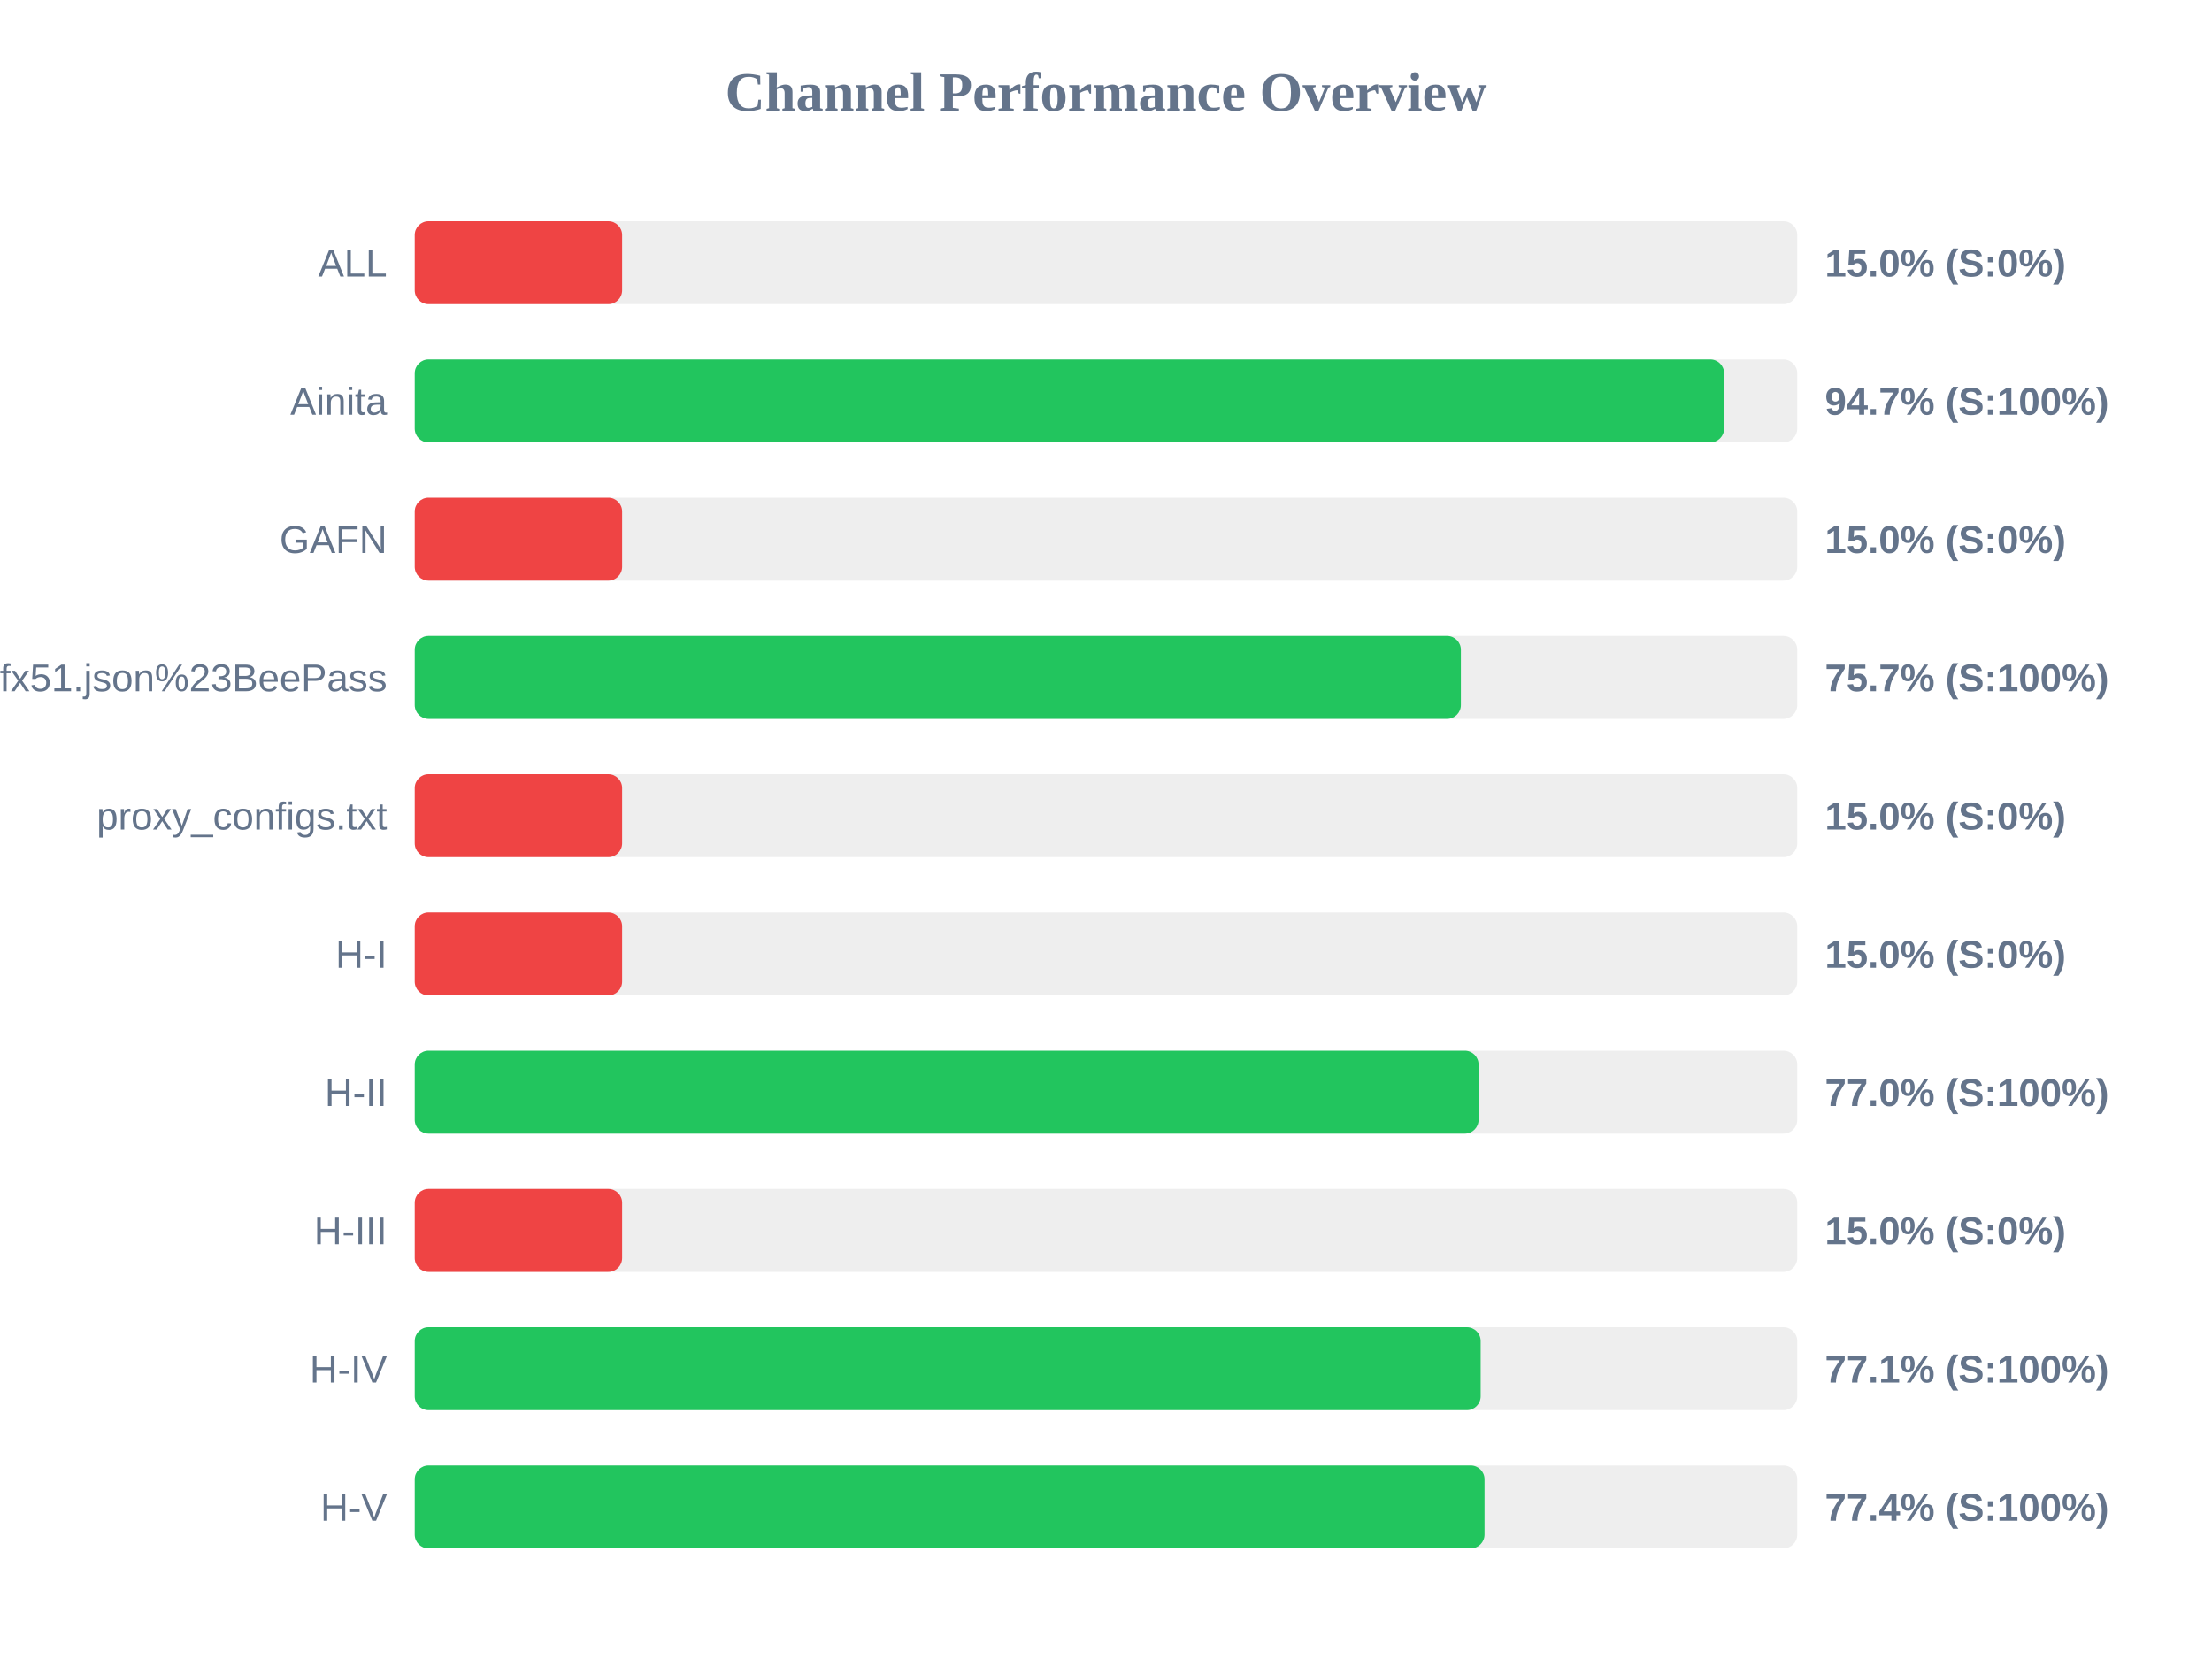
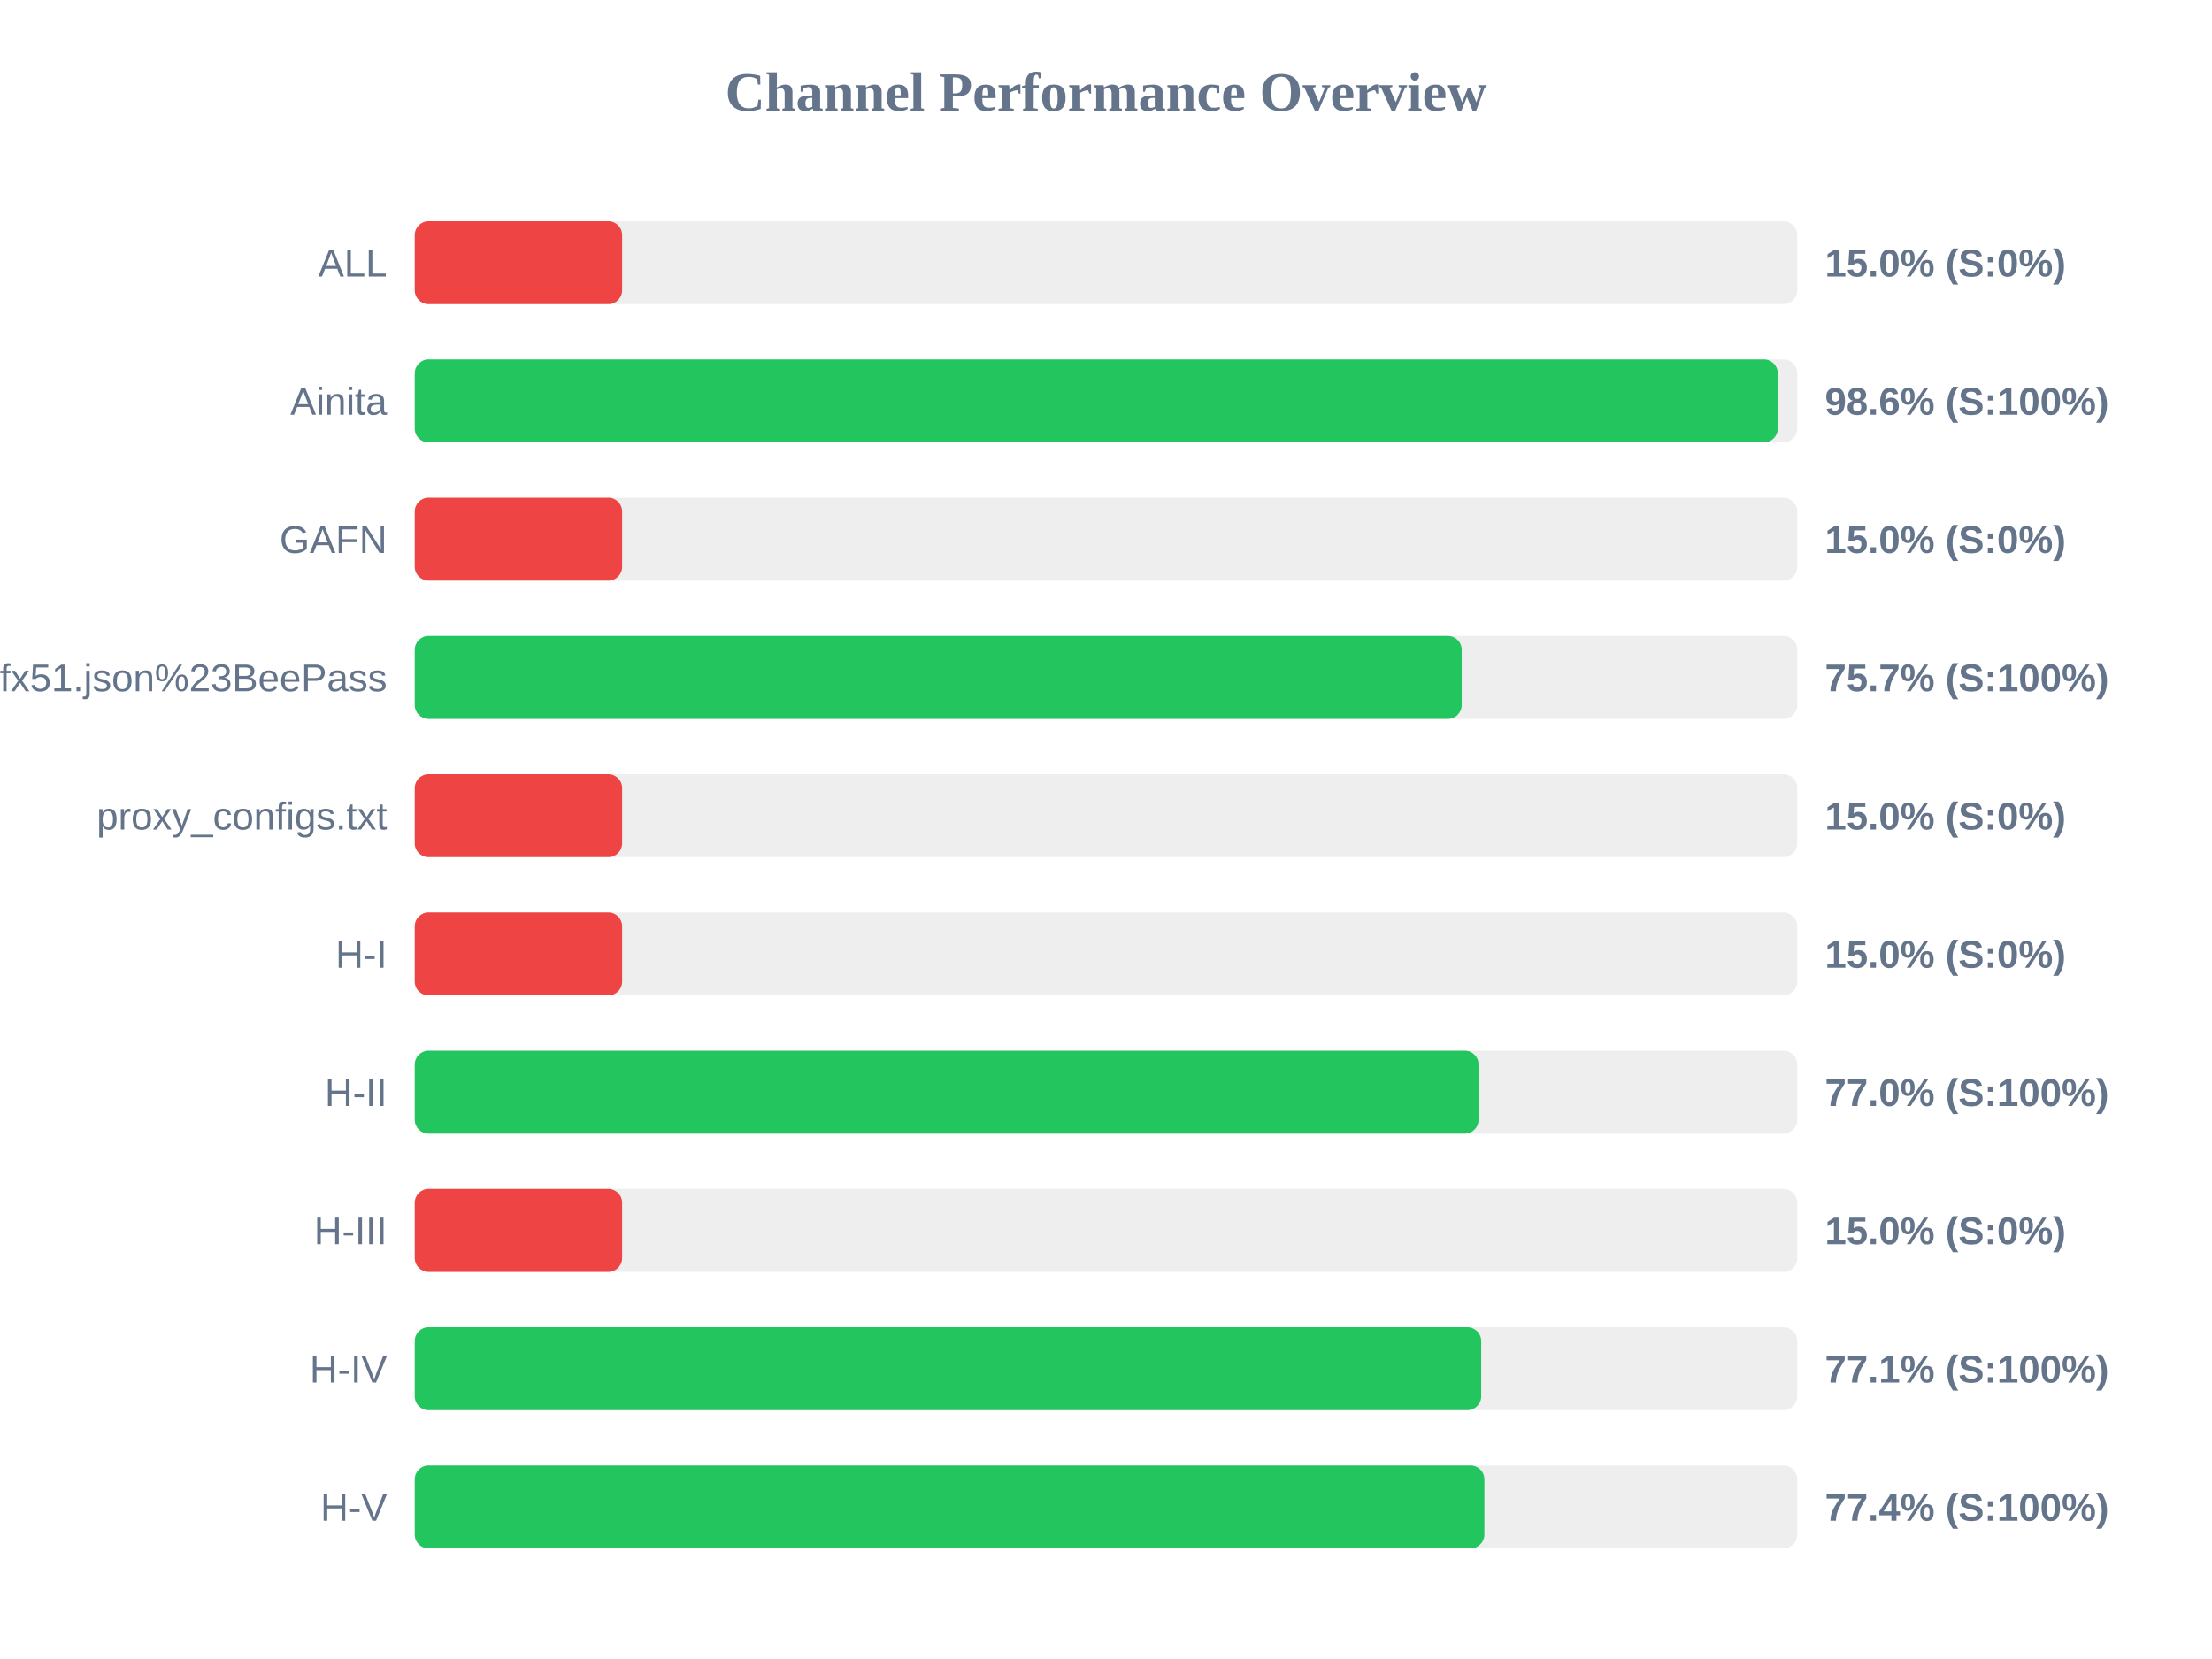
<svg xmlns="http://www.w3.org/2000/svg" width="800" height="600" version="1.1">
  <style>
        .row { font: 14px Arial; fill: #64748b; }
        .score { font: bold 14px Arial; fill: #64748b; }
    </style>
  <text x="400" y="40" text-anchor="middle" font-size="20px" font-weight="bold" fill="#64748b">Channel Performance Overview</text>
  <rect x="150" y="80" width="500" height="30" fill="#eee" rx="5" />
  <rect x="150" y="80" width="75.0" height="30" fill="#ef4444" rx="5" />
  <text x="140" y="100" text-anchor="end" class="row">ALL</text>
  <text x="660" y="100" text-anchor="start" class="score">15.0% (S:0%)</text>
  <rect x="150" y="130" width="500" height="30" fill="#eee" rx="5" />
-   <rect x="150" y="130" width="473.55" height="30" fill="#22c55e" rx="5" />
+   <rect x="150" y="130" width="492.95" height="30" fill="#22c55e" rx="5" />
  <text x="140" y="150" text-anchor="end" class="row">Ainita</text>
-   <text x="660" y="150" text-anchor="start" class="score">94.7% (S:100%)</text>
+   <text x="660" y="150" text-anchor="start" class="score">98.6% (S:100%)</text>
  <rect x="150" y="180" width="500" height="30" fill="#eee" rx="5" />
  <rect x="150" y="180" width="75.0" height="30" fill="#ef4444" rx="5" />
  <text x="140" y="200" text-anchor="end" class="row">GAFN</text>
  <text x="660" y="200" text-anchor="start" class="score">15.0% (S:0%)</text>
  <rect x="150" y="230" width="500" height="30" fill="#eee" rx="5" />
-   <rect x="150" y="230" width="378.35" height="30" fill="#22c55e" rx="5" />
+   <rect x="150" y="230" width="378.65" height="30" fill="#22c55e" rx="5" />
  <text x="140" y="250" text-anchor="end" class="row">sub?s=ssconf%3A%2F%2Fs3.amazonaws.com%2Fbeedynconprd%2Fzf38bv6oxi1nv3wfkpmxyfl8yj5fargza3foantoalu16vznl0ckxx7bgf1ufx51.json%23BeePass</text>
  <text x="660" y="250" text-anchor="start" class="score">75.7% (S:100%)</text>
  <rect x="150" y="280" width="500" height="30" fill="#eee" rx="5" />
  <rect x="150" y="280" width="75.0" height="30" fill="#ef4444" rx="5" />
  <text x="140" y="300" text-anchor="end" class="row">proxy_configs.txt</text>
  <text x="660" y="300" text-anchor="start" class="score">15.0% (S:0%)</text>
  <rect x="150" y="330" width="500" height="30" fill="#eee" rx="5" />
  <rect x="150" y="330" width="75.0" height="30" fill="#ef4444" rx="5" />
  <text x="140" y="350" text-anchor="end" class="row">H-I</text>
  <text x="660" y="350" text-anchor="start" class="score">15.0% (S:0%)</text>
  <rect x="150" y="380" width="500" height="30" fill="#eee" rx="5" />
  <rect x="150" y="380" width="384.75" height="30" fill="#22c55e" rx="5" />
  <text x="140" y="400" text-anchor="end" class="row">H-II</text>
  <text x="660" y="400" text-anchor="start" class="score">77.0% (S:100%)</text>
  <rect x="150" y="430" width="500" height="30" fill="#eee" rx="5" />
  <rect x="150" y="430" width="75.0" height="30" fill="#ef4444" rx="5" />
  <text x="140" y="450" text-anchor="end" class="row">H-III</text>
  <text x="660" y="450" text-anchor="start" class="score">15.0% (S:0%)</text>
  <rect x="150" y="480" width="500" height="30" fill="#eee" rx="5" />
-   <rect x="150" y="480" width="385.5" height="30" fill="#22c55e" rx="5" />
+   <rect x="150" y="480" width="385.7" height="30" fill="#22c55e" rx="5" />
  <text x="140" y="500" text-anchor="end" class="row">H-IV</text>
  <text x="660" y="500" text-anchor="start" class="score">77.1% (S:100%)</text>
  <rect x="150" y="530" width="500" height="30" fill="#eee" rx="5" />
-   <rect x="150" y="530" width="386.9" height="30" fill="#22c55e" rx="5" />
+   <rect x="150" y="530" width="386.85" height="30" fill="#22c55e" rx="5" />
  <text x="140" y="550" text-anchor="end" class="row">H-V</text>
  <text x="660" y="550" text-anchor="start" class="score">77.4% (S:100%)</text>
</svg>
